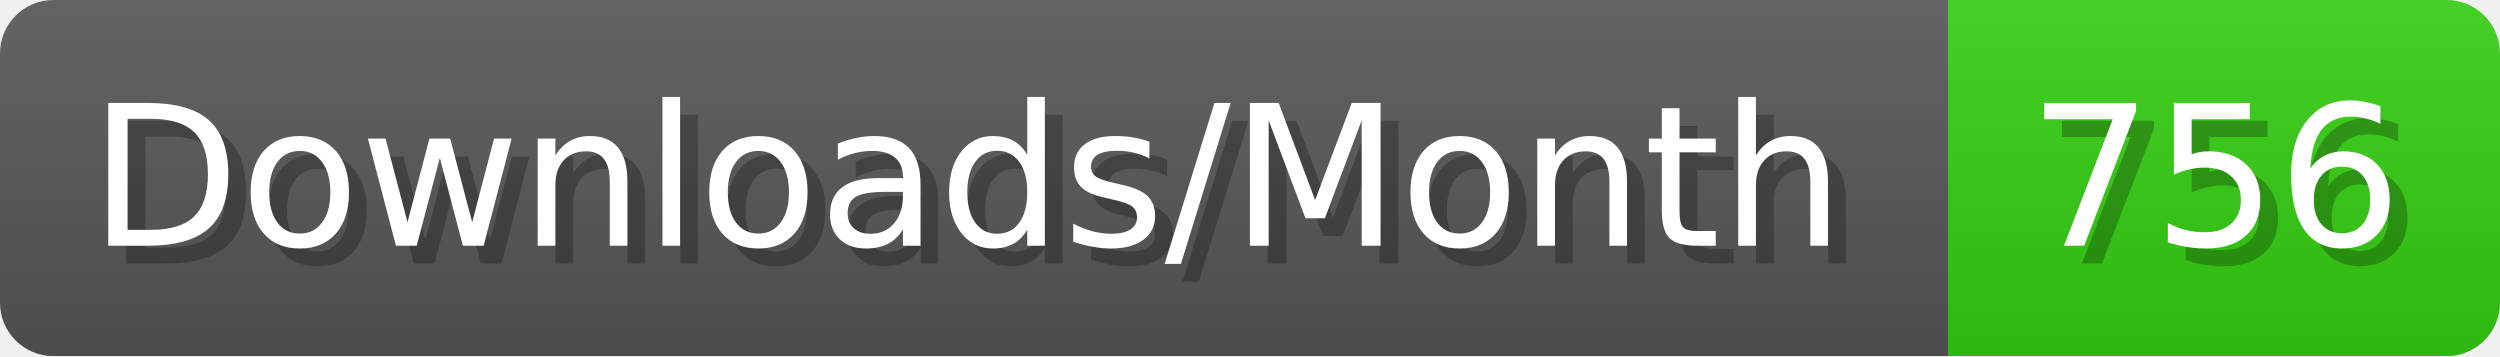
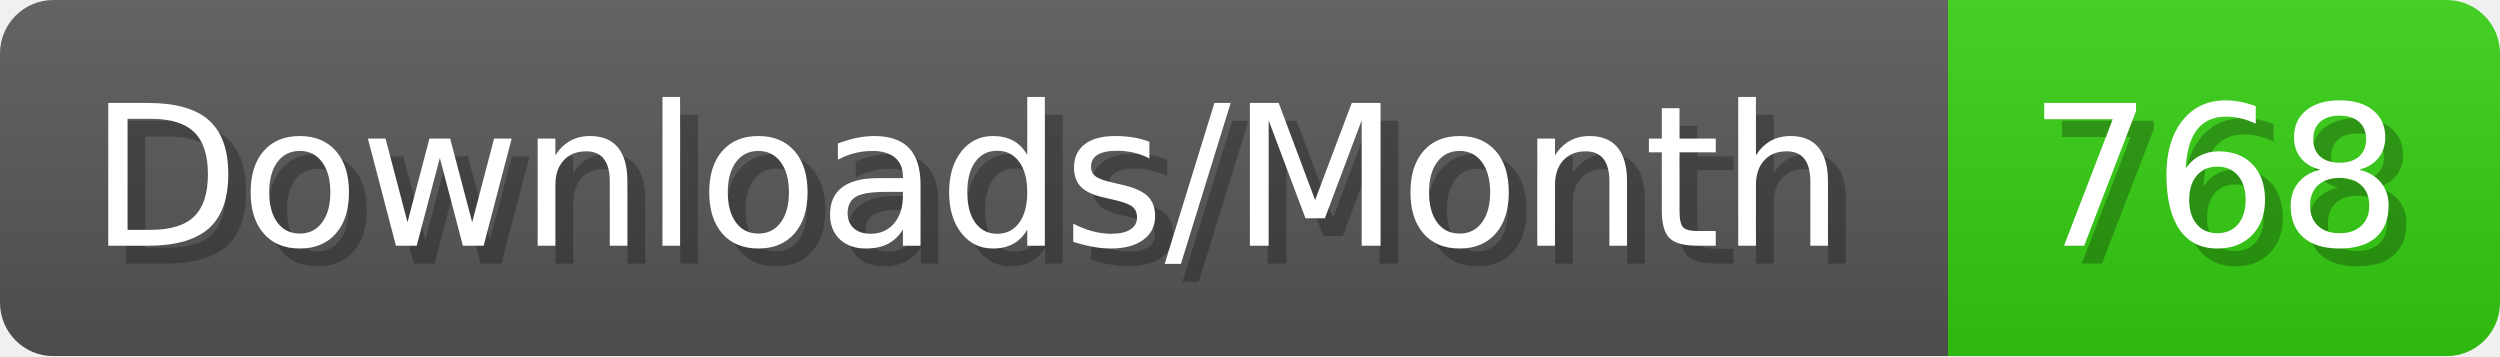
- <svg xmlns="http://www.w3.org/2000/svg" width="140.4" height="20" viewBox="0 0 1404 200" role="img" aria-label="Downloads/Month: 756">
+ <svg xmlns="http://www.w3.org/2000/svg" width="140.4" height="20" viewBox="0 0 1404 200" role="img" aria-label="Downloads/Month: 768">
  <linearGradient id="YlXUI" x2="0" y2="100%">
    <stop offset="0" stop-opacity=".1" stop-color="#EEE" />
    <stop offset="1" stop-opacity=".1" />
  </linearGradient>
  <mask id="JHhop">
    <rect width="1404" height="200" rx="30" fill="#FFF" />
  </mask>
  <g mask="url(#JHhop)">
    <rect width="1094" height="200" fill="#555" />
    <rect width="310" height="200" fill="#3C1" x="1094" />
    <rect width="1404" height="200" fill="url(#YlXUI)" />
  </g>
  <g aria-hidden="true" fill="#fff" text-anchor="start" font-family="Verdana,DejaVu Sans,sans-serif" font-size="110">
    <text x="60" y="148" textLength="994" fill="#000" opacity="0.25">Downloads/Month</text>
    <text x="50" y="138" textLength="994">Downloads/Month</text>
-     <text x="1149" y="148" textLength="210" fill="#000" opacity="0.25">756</text>
-     <text x="1139" y="138" textLength="210">756</text>
+     <text x="1149" y="148" textLength="210" fill="#000" opacity="0.25">768</text>
+     <text x="1139" y="138" textLength="210">768</text>
  </g>
</svg>
